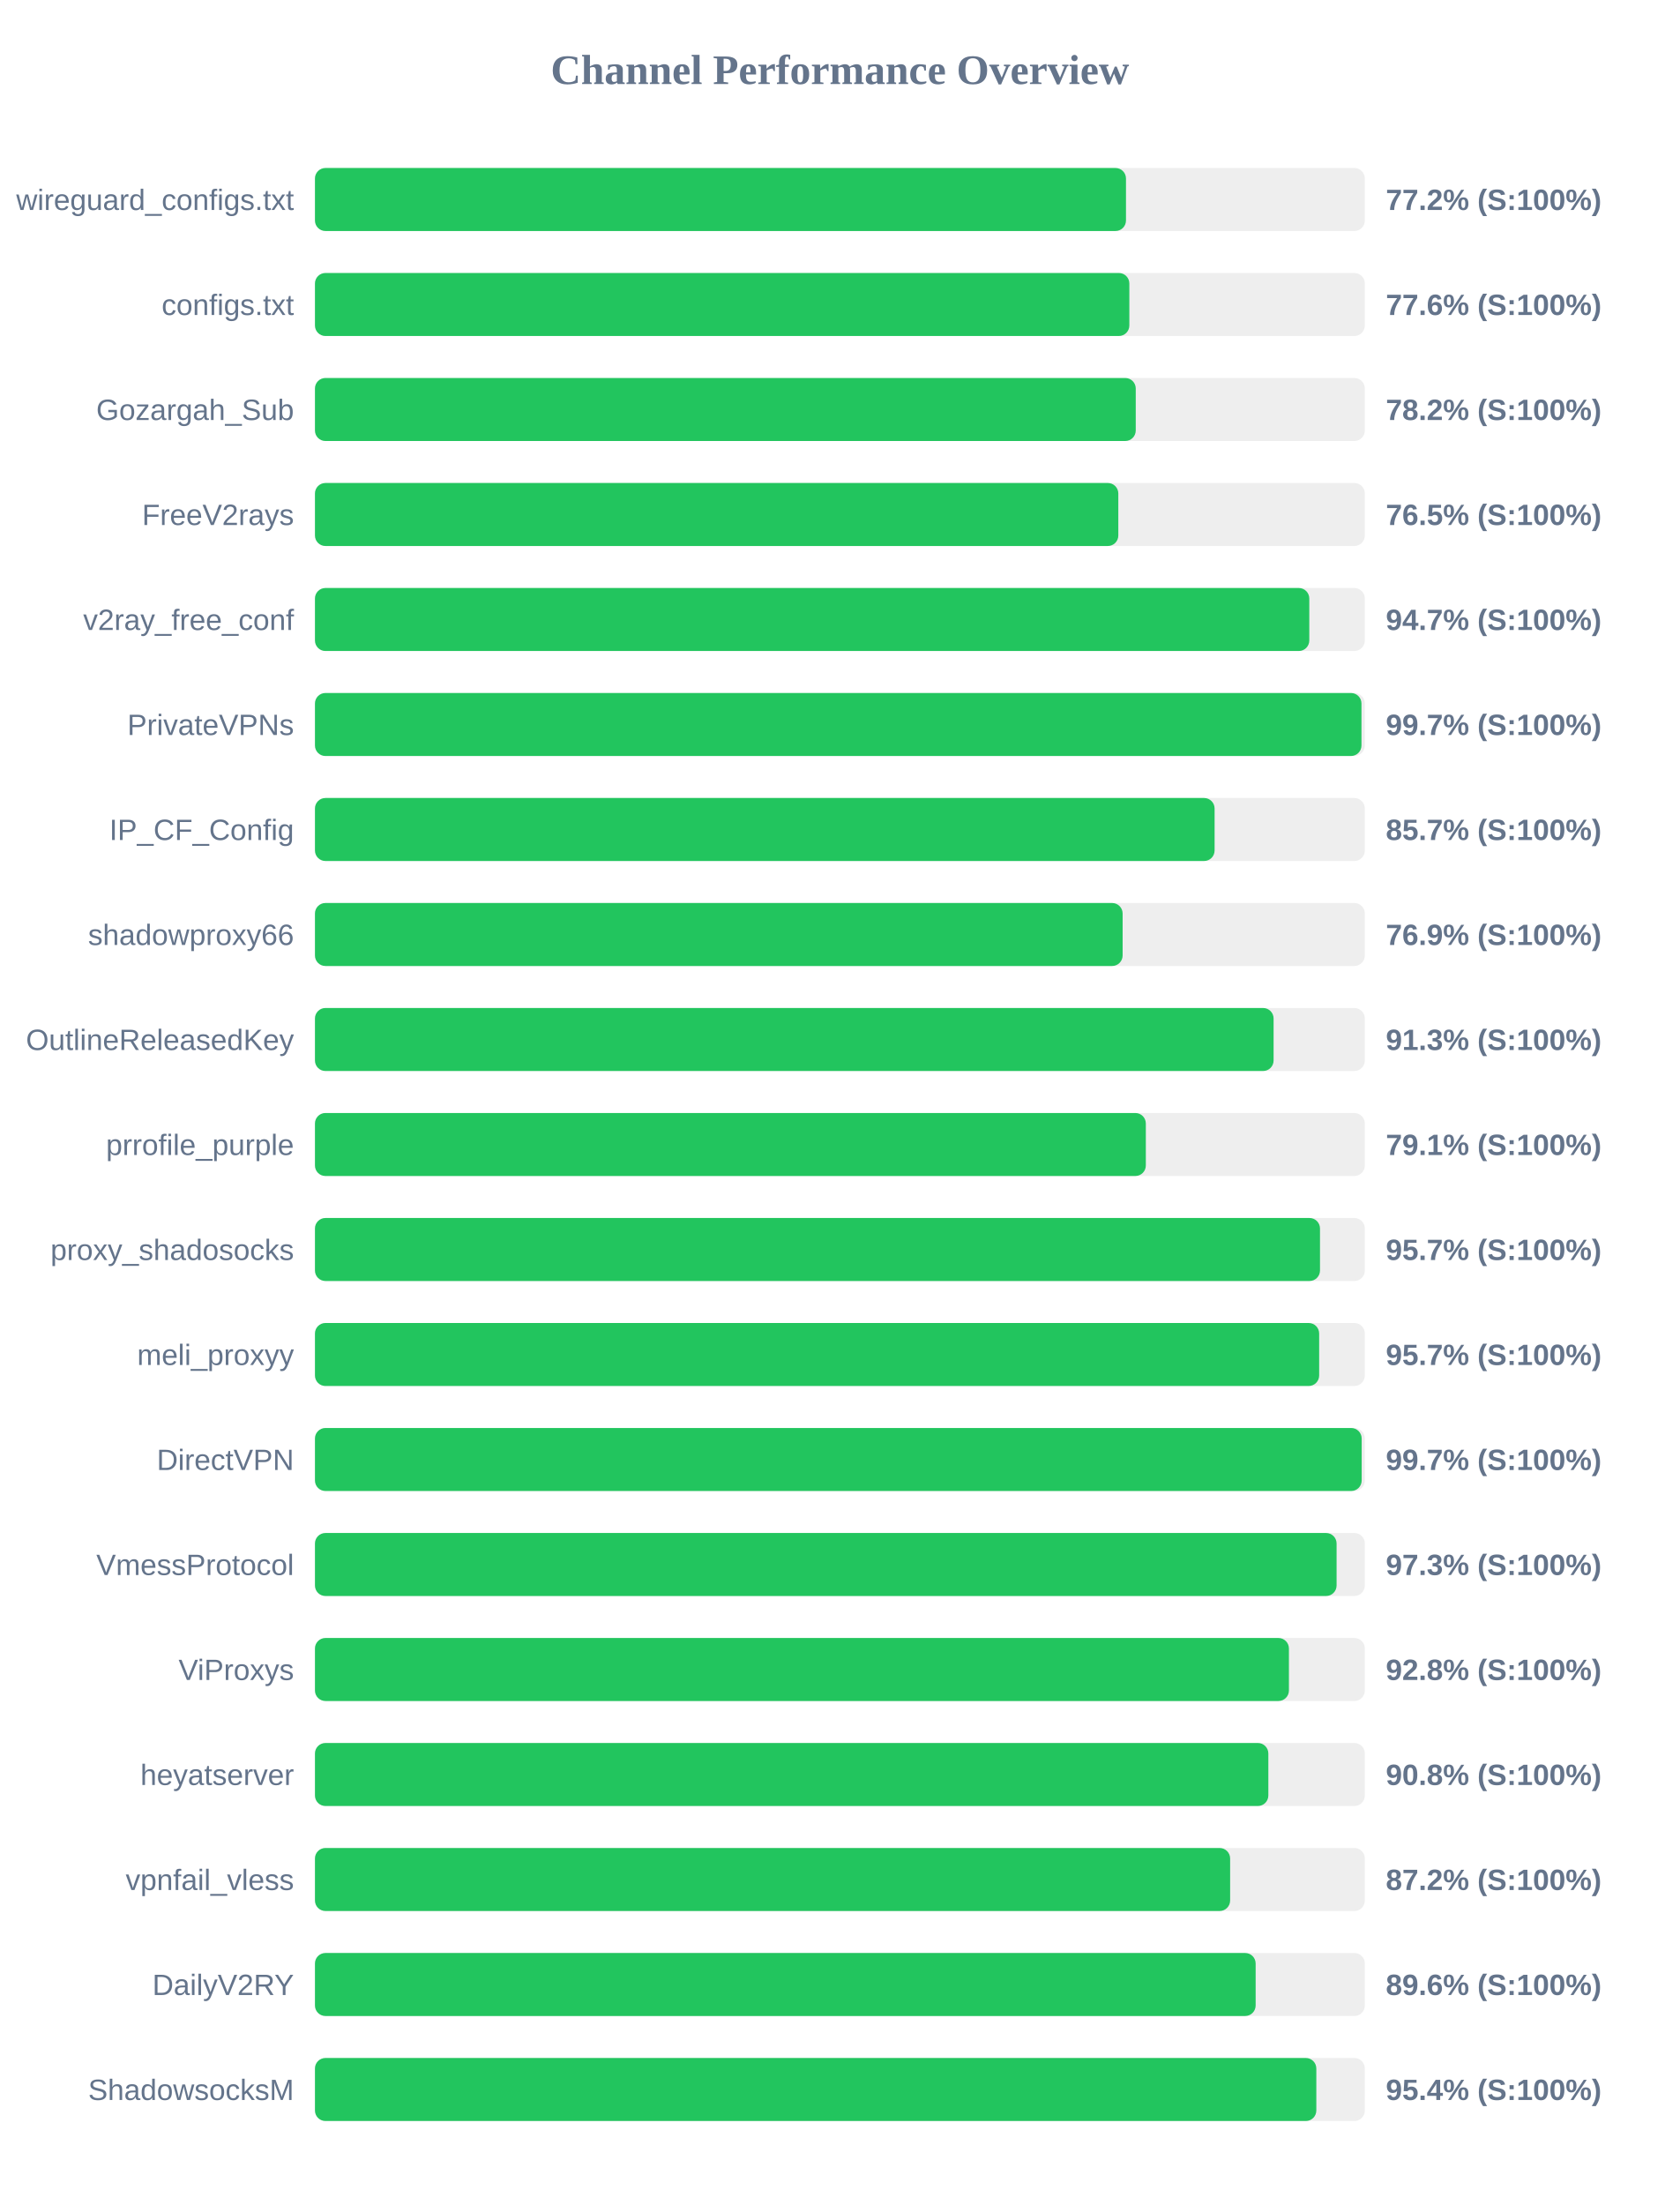
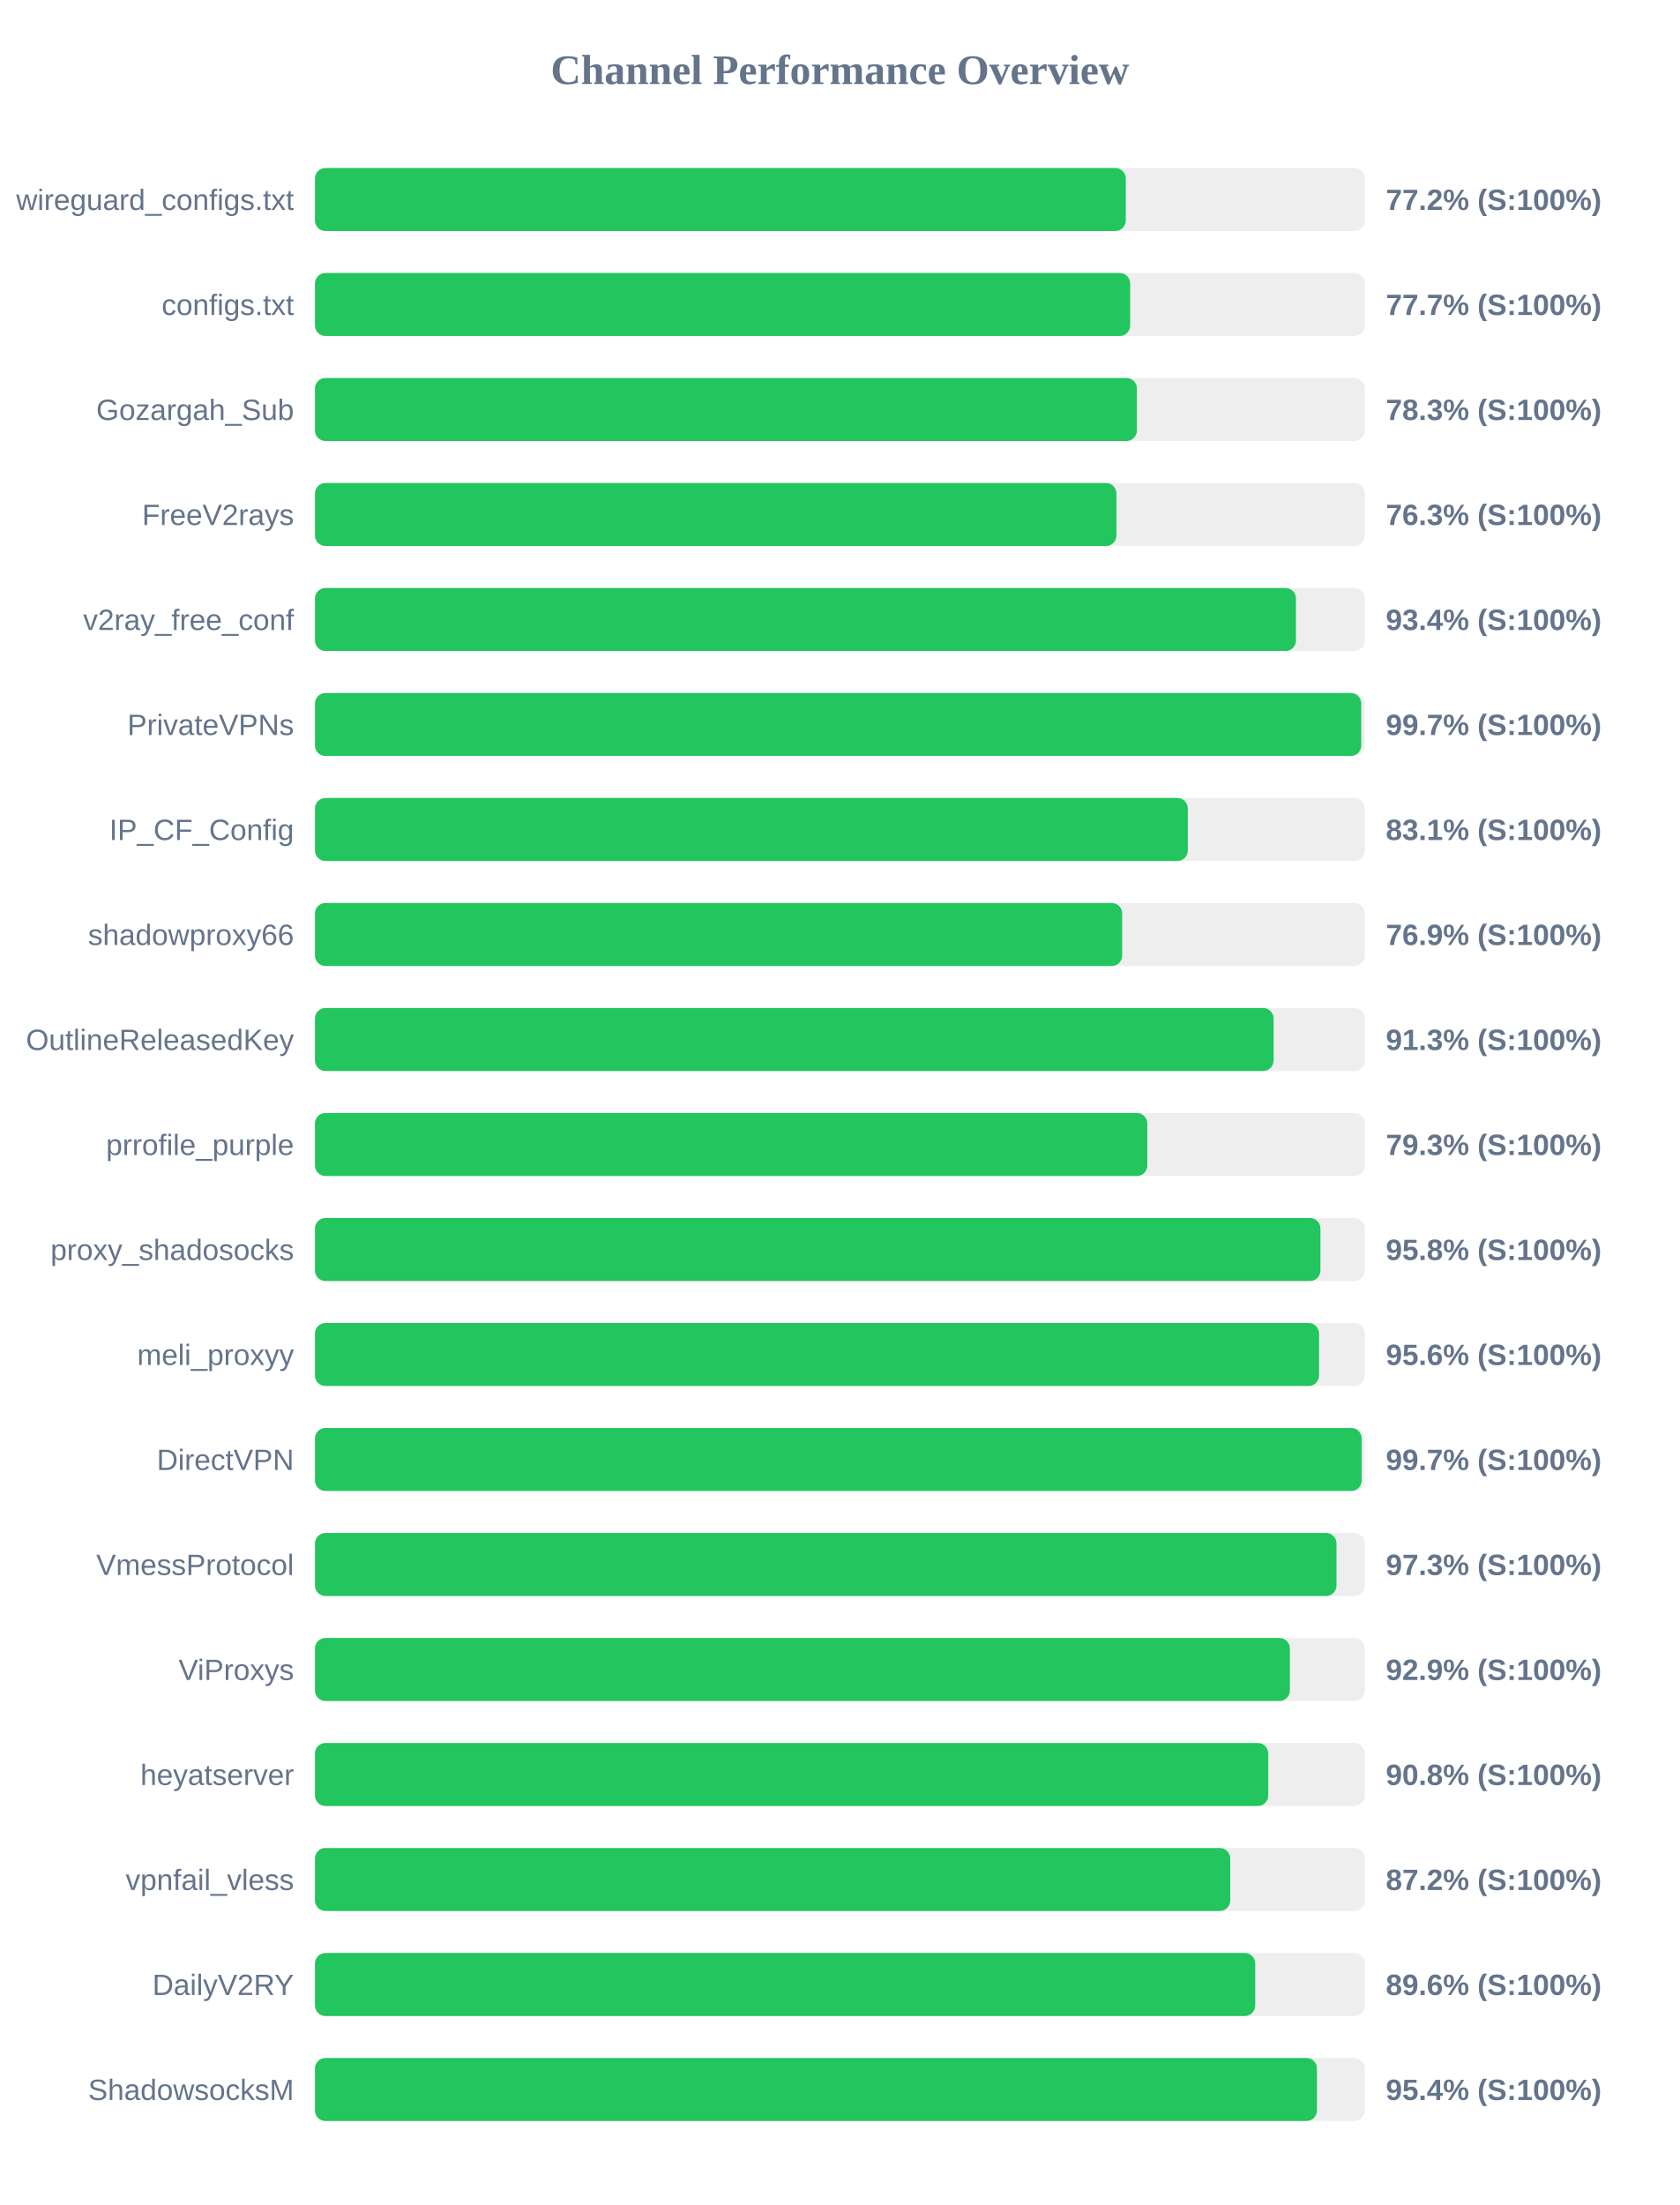
<svg xmlns="http://www.w3.org/2000/svg" width="800" height="1050" version="1.1">
  <style>
        .row { font: 14px Arial; fill: #64748b; }
        .score { font: bold 14px Arial; fill: #64748b; }
    </style>
  <text x="400" y="40" text-anchor="middle" font-size="20px" font-weight="bold" fill="#64748b">Channel Performance Overview</text>
  <rect x="150" y="80" width="500" height="30" fill="#eee" rx="5" />
-   <rect x="150" y="80" width="386.25" height="30" fill="#22c55e" rx="5" />
+   <rect x="150" y="80" width="386.15" height="30" fill="#22c55e" rx="5" />
  <text x="140" y="100" text-anchor="end" class="row">wireguard_configs.txt</text>
  <text x="660" y="100" text-anchor="start" class="score">77.2% (S:100%)</text>
  <rect x="150" y="130" width="500" height="30" fill="#eee" rx="5" />
-   <rect x="150" y="130" width="387.85" height="30" fill="#22c55e" rx="5" />
+   <rect x="150" y="130" width="388.25" height="30" fill="#22c55e" rx="5" />
  <text x="140" y="150" text-anchor="end" class="row">configs.txt</text>
-   <text x="660" y="150" text-anchor="start" class="score">77.6% (S:100%)</text>
+   <text x="660" y="150" text-anchor="start" class="score">77.7% (S:100%)</text>
  <rect x="150" y="180" width="500" height="30" fill="#eee" rx="5" />
-   <rect x="150" y="180" width="390.9" height="30" fill="#22c55e" rx="5" />
+   <rect x="150" y="180" width="391.45" height="30" fill="#22c55e" rx="5" />
  <text x="140" y="200" text-anchor="end" class="row">Gozargah_Sub</text>
-   <text x="660" y="200" text-anchor="start" class="score">78.2% (S:100%)</text>
+   <text x="660" y="200" text-anchor="start" class="score">78.3% (S:100%)</text>
  <rect x="150" y="230" width="500" height="30" fill="#eee" rx="5" />
-   <rect x="150" y="230" width="382.6" height="30" fill="#22c55e" rx="5" />
+   <rect x="150" y="230" width="381.7" height="30" fill="#22c55e" rx="5" />
  <text x="140" y="250" text-anchor="end" class="row">FreeV2rays</text>
-   <text x="660" y="250" text-anchor="start" class="score">76.5% (S:100%)</text>
+   <text x="660" y="250" text-anchor="start" class="score">76.3% (S:100%)</text>
  <rect x="150" y="280" width="500" height="30" fill="#eee" rx="5" />
-   <rect x="150" y="280" width="473.55" height="30" fill="#22c55e" rx="5" />
+   <rect x="150" y="280" width="467.2" height="30" fill="#22c55e" rx="5" />
  <text x="140" y="300" text-anchor="end" class="row">v2ray_free_conf</text>
-   <text x="660" y="300" text-anchor="start" class="score">94.7% (S:100%)</text>
+   <text x="660" y="300" text-anchor="start" class="score">93.4% (S:100%)</text>
  <rect x="150" y="330" width="500" height="30" fill="#eee" rx="5" />
-   <rect x="150" y="330" width="498.4" height="30" fill="#22c55e" rx="5" />
+   <rect x="150" y="330" width="498.3" height="30" fill="#22c55e" rx="5" />
  <text x="140" y="350" text-anchor="end" class="row">PrivateVPNs</text>
  <text x="660" y="350" text-anchor="start" class="score">99.7% (S:100%)</text>
  <rect x="150" y="380" width="500" height="30" fill="#eee" rx="5" />
-   <rect x="150" y="380" width="428.45" height="30" fill="#22c55e" rx="5" />
+   <rect x="150" y="380" width="415.7" height="30" fill="#22c55e" rx="5" />
  <text x="140" y="400" text-anchor="end" class="row">IP_CF_Config</text>
-   <text x="660" y="400" text-anchor="start" class="score">85.7% (S:100%)</text>
+   <text x="660" y="400" text-anchor="start" class="score">83.1% (S:100%)</text>
  <rect x="150" y="430" width="500" height="30" fill="#eee" rx="5" />
-   <rect x="150" y="430" width="384.65" height="30" fill="#22c55e" rx="5" />
+   <rect x="150" y="430" width="384.45" height="30" fill="#22c55e" rx="5" />
  <text x="140" y="450" text-anchor="end" class="row">shadowproxy66</text>
  <text x="660" y="450" text-anchor="start" class="score">76.9% (S:100%)</text>
  <rect x="150" y="480" width="500" height="30" fill="#eee" rx="5" />
  <rect x="150" y="480" width="456.55" height="30" fill="#22c55e" rx="5" />
  <text x="140" y="500" text-anchor="end" class="row">OutlineReleasedKey</text>
  <text x="660" y="500" text-anchor="start" class="score">91.3% (S:100%)</text>
  <rect x="150" y="530" width="500" height="30" fill="#eee" rx="5" />
-   <rect x="150" y="530" width="395.7" height="30" fill="#22c55e" rx="5" />
+   <rect x="150" y="530" width="396.4" height="30" fill="#22c55e" rx="5" />
  <text x="140" y="550" text-anchor="end" class="row">prrofile_purple</text>
-   <text x="660" y="550" text-anchor="start" class="score">79.1% (S:100%)</text>
+   <text x="660" y="550" text-anchor="start" class="score">79.3% (S:100%)</text>
  <rect x="150" y="580" width="500" height="30" fill="#eee" rx="5" />
-   <rect x="150" y="580" width="478.65" height="30" fill="#22c55e" rx="5" />
+   <rect x="150" y="580" width="478.85" height="30" fill="#22c55e" rx="5" />
  <text x="140" y="600" text-anchor="end" class="row">proxy_shadosocks</text>
-   <text x="660" y="600" text-anchor="start" class="score">95.7% (S:100%)</text>
+   <text x="660" y="600" text-anchor="start" class="score">95.8% (S:100%)</text>
  <rect x="150" y="630" width="500" height="30" fill="#eee" rx="5" />
-   <rect x="150" y="630" width="478.25" height="30" fill="#22c55e" rx="5" />
+   <rect x="150" y="630" width="478.2" height="30" fill="#22c55e" rx="5" />
  <text x="140" y="650" text-anchor="end" class="row">meli_proxyy</text>
-   <text x="660" y="650" text-anchor="start" class="score">95.7% (S:100%)</text>
+   <text x="660" y="650" text-anchor="start" class="score">95.6% (S:100%)</text>
  <rect x="150" y="680" width="500" height="30" fill="#eee" rx="5" />
  <rect x="150" y="680" width="498.5" height="30" fill="#22c55e" rx="5" />
  <text x="140" y="700" text-anchor="end" class="row">DirectVPN</text>
  <text x="660" y="700" text-anchor="start" class="score">99.7% (S:100%)</text>
  <rect x="150" y="730" width="500" height="30" fill="#eee" rx="5" />
-   <rect x="150" y="730" width="486.55" height="30" fill="#22c55e" rx="5" />
+   <rect x="150" y="730" width="486.5" height="30" fill="#22c55e" rx="5" />
  <text x="140" y="750" text-anchor="end" class="row">VmessProtocol</text>
  <text x="660" y="750" text-anchor="start" class="score">97.3% (S:100%)</text>
  <rect x="150" y="780" width="500" height="30" fill="#eee" rx="5" />
-   <rect x="150" y="780" width="463.85" height="30" fill="#22c55e" rx="5" />
+   <rect x="150" y="780" width="464.3" height="30" fill="#22c55e" rx="5" />
  <text x="140" y="800" text-anchor="end" class="row">ViProxys</text>
-   <text x="660" y="800" text-anchor="start" class="score">92.8% (S:100%)</text>
+   <text x="660" y="800" text-anchor="start" class="score">92.9% (S:100%)</text>
  <rect x="150" y="830" width="500" height="30" fill="#eee" rx="5" />
-   <rect x="150" y="830" width="454.05" height="30" fill="#22c55e" rx="5" />
+   <rect x="150" y="830" width="454.0" height="30" fill="#22c55e" rx="5" />
  <text x="140" y="850" text-anchor="end" class="row">heyatserver</text>
  <text x="660" y="850" text-anchor="start" class="score">90.8% (S:100%)</text>
  <rect x="150" y="880" width="500" height="30" fill="#eee" rx="5" />
-   <rect x="150" y="880" width="435.85" height="30" fill="#22c55e" rx="5" />
+   <rect x="150" y="880" width="435.9" height="30" fill="#22c55e" rx="5" />
  <text x="140" y="900" text-anchor="end" class="row">vpnfail_vless</text>
  <text x="660" y="900" text-anchor="start" class="score">87.2% (S:100%)</text>
  <rect x="150" y="930" width="500" height="30" fill="#eee" rx="5" />
-   <rect x="150" y="930" width="448.0" height="30" fill="#22c55e" rx="5" />
+   <rect x="150" y="930" width="447.8" height="30" fill="#22c55e" rx="5" />
  <text x="140" y="950" text-anchor="end" class="row">DailyV2RY</text>
  <text x="660" y="950" text-anchor="start" class="score">89.6% (S:100%)</text>
  <rect x="150" y="980" width="500" height="30" fill="#eee" rx="5" />
-   <rect x="150" y="980" width="476.9" height="30" fill="#22c55e" rx="5" />
+   <rect x="150" y="980" width="477.2" height="30" fill="#22c55e" rx="5" />
  <text x="140" y="1000" text-anchor="end" class="row">ShadowsocksM</text>
  <text x="660" y="1000" text-anchor="start" class="score">95.4% (S:100%)</text>
</svg>
